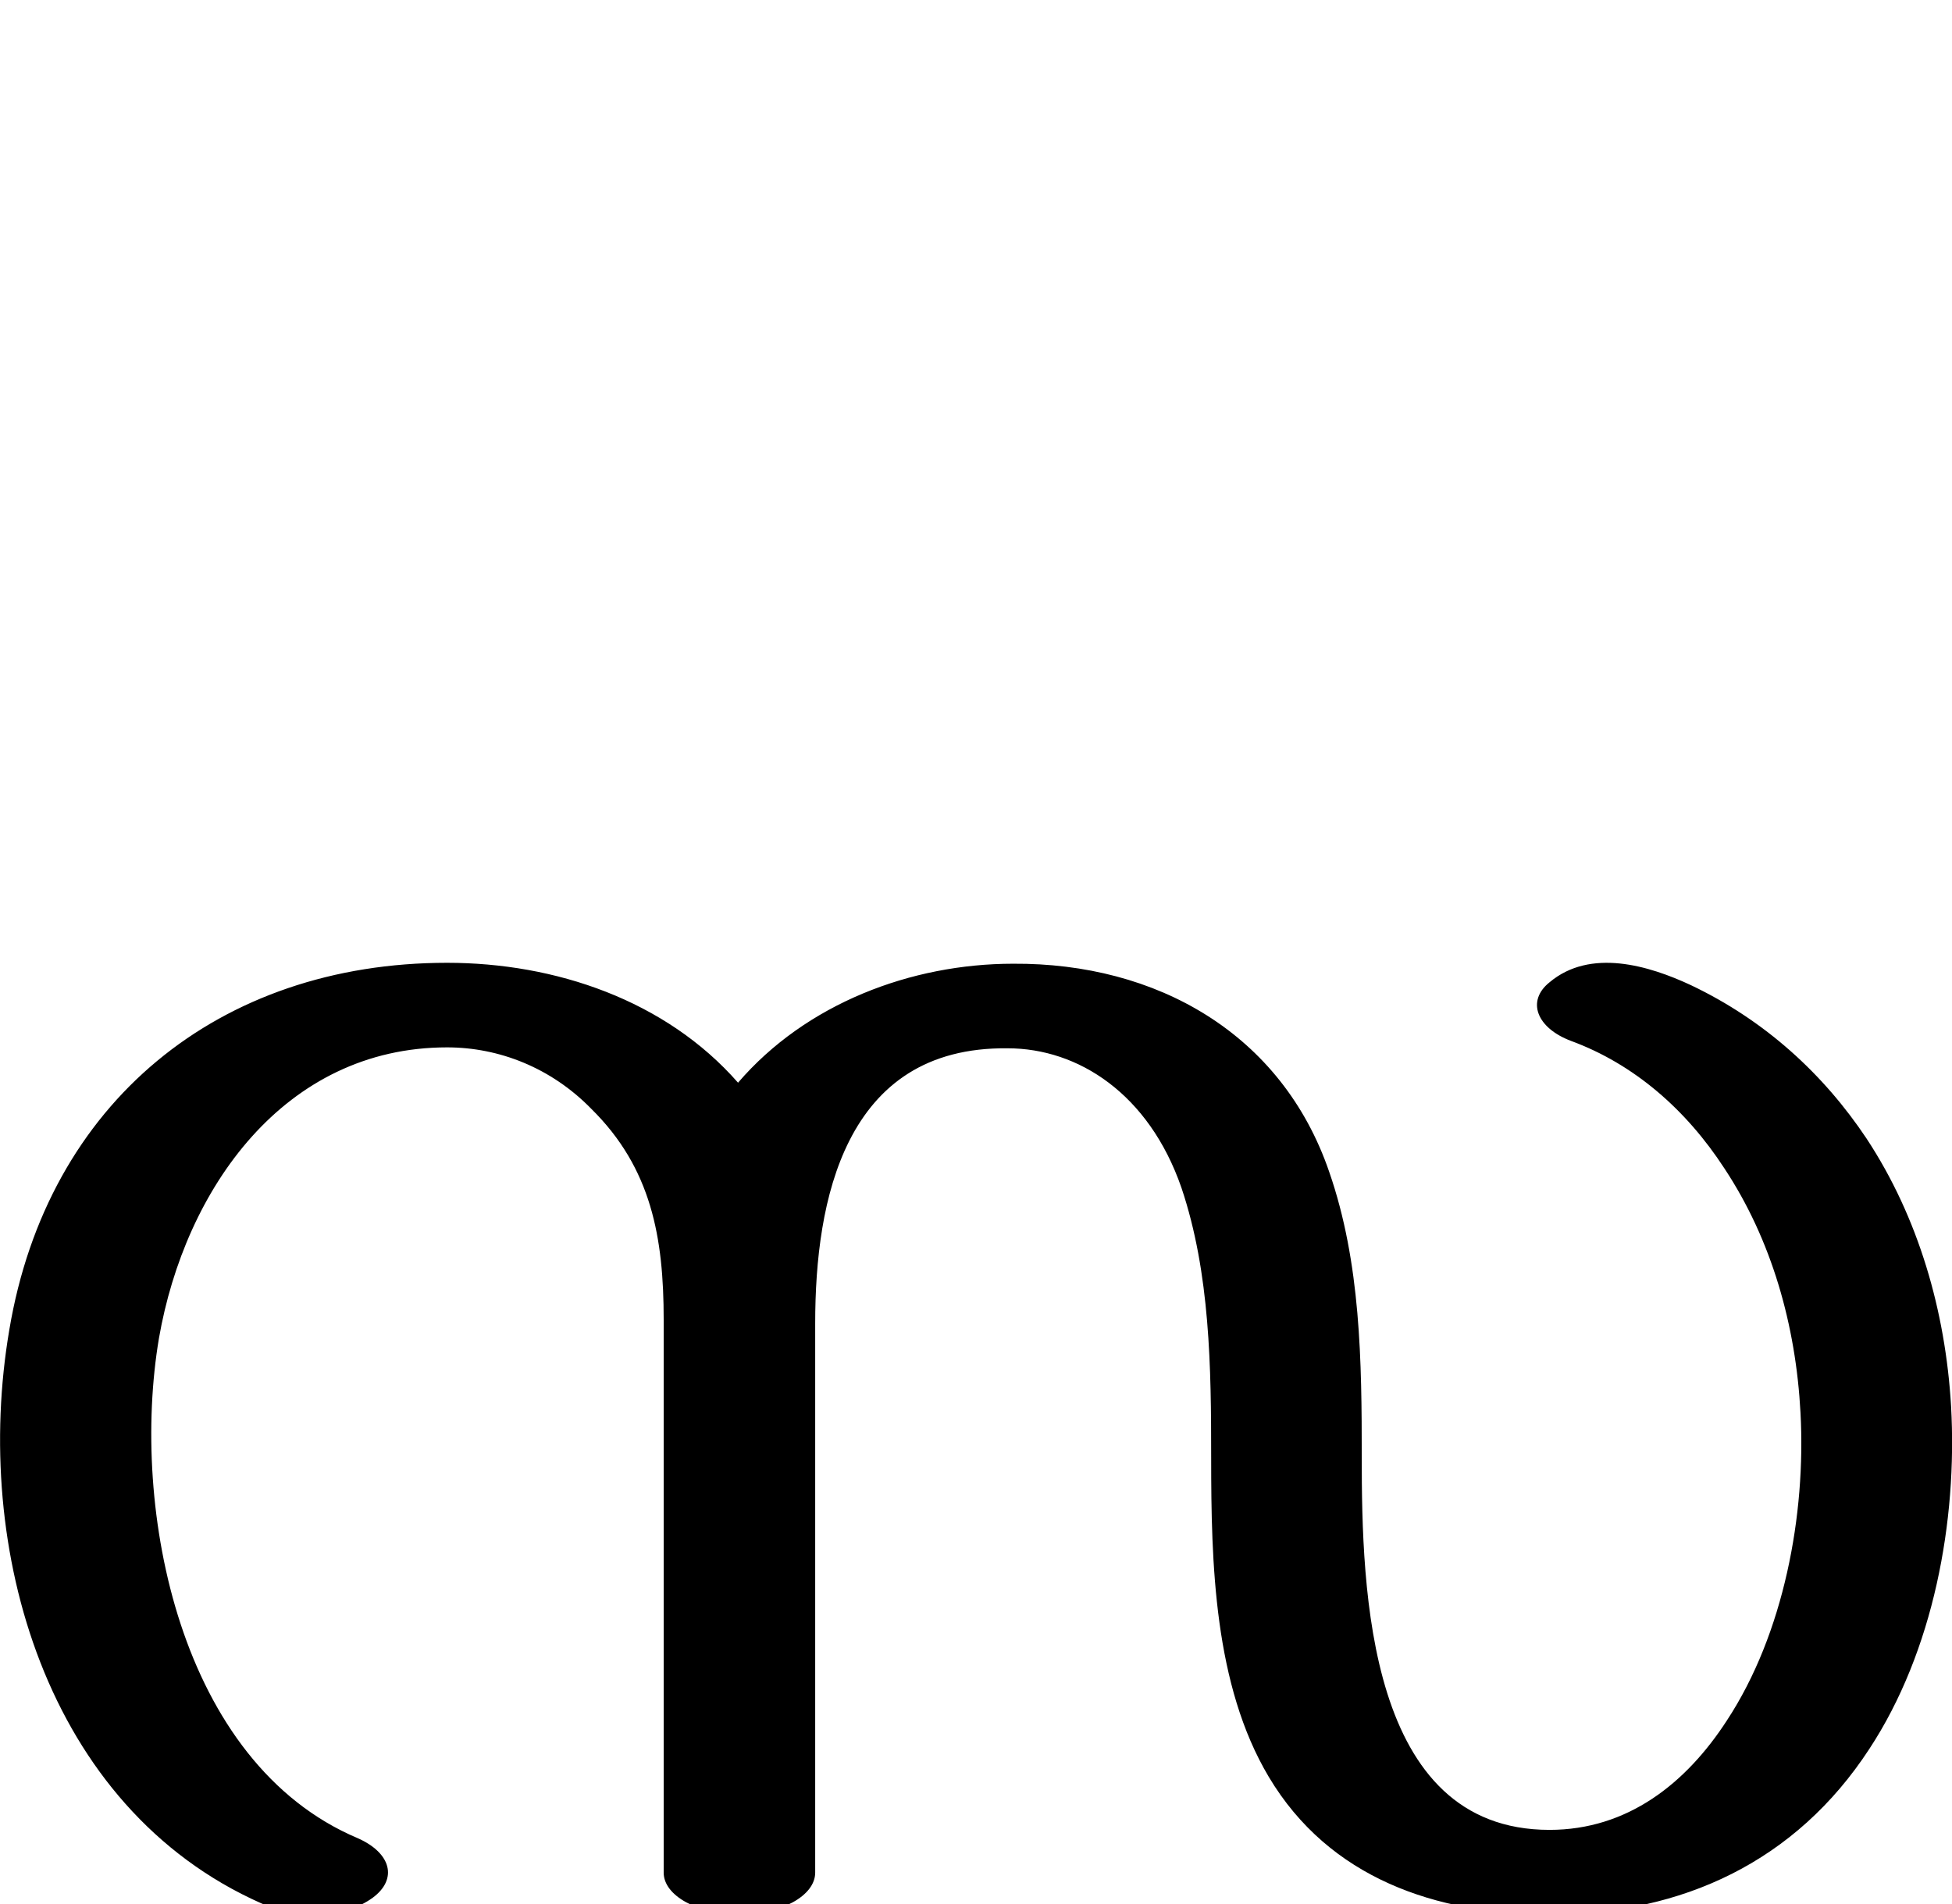
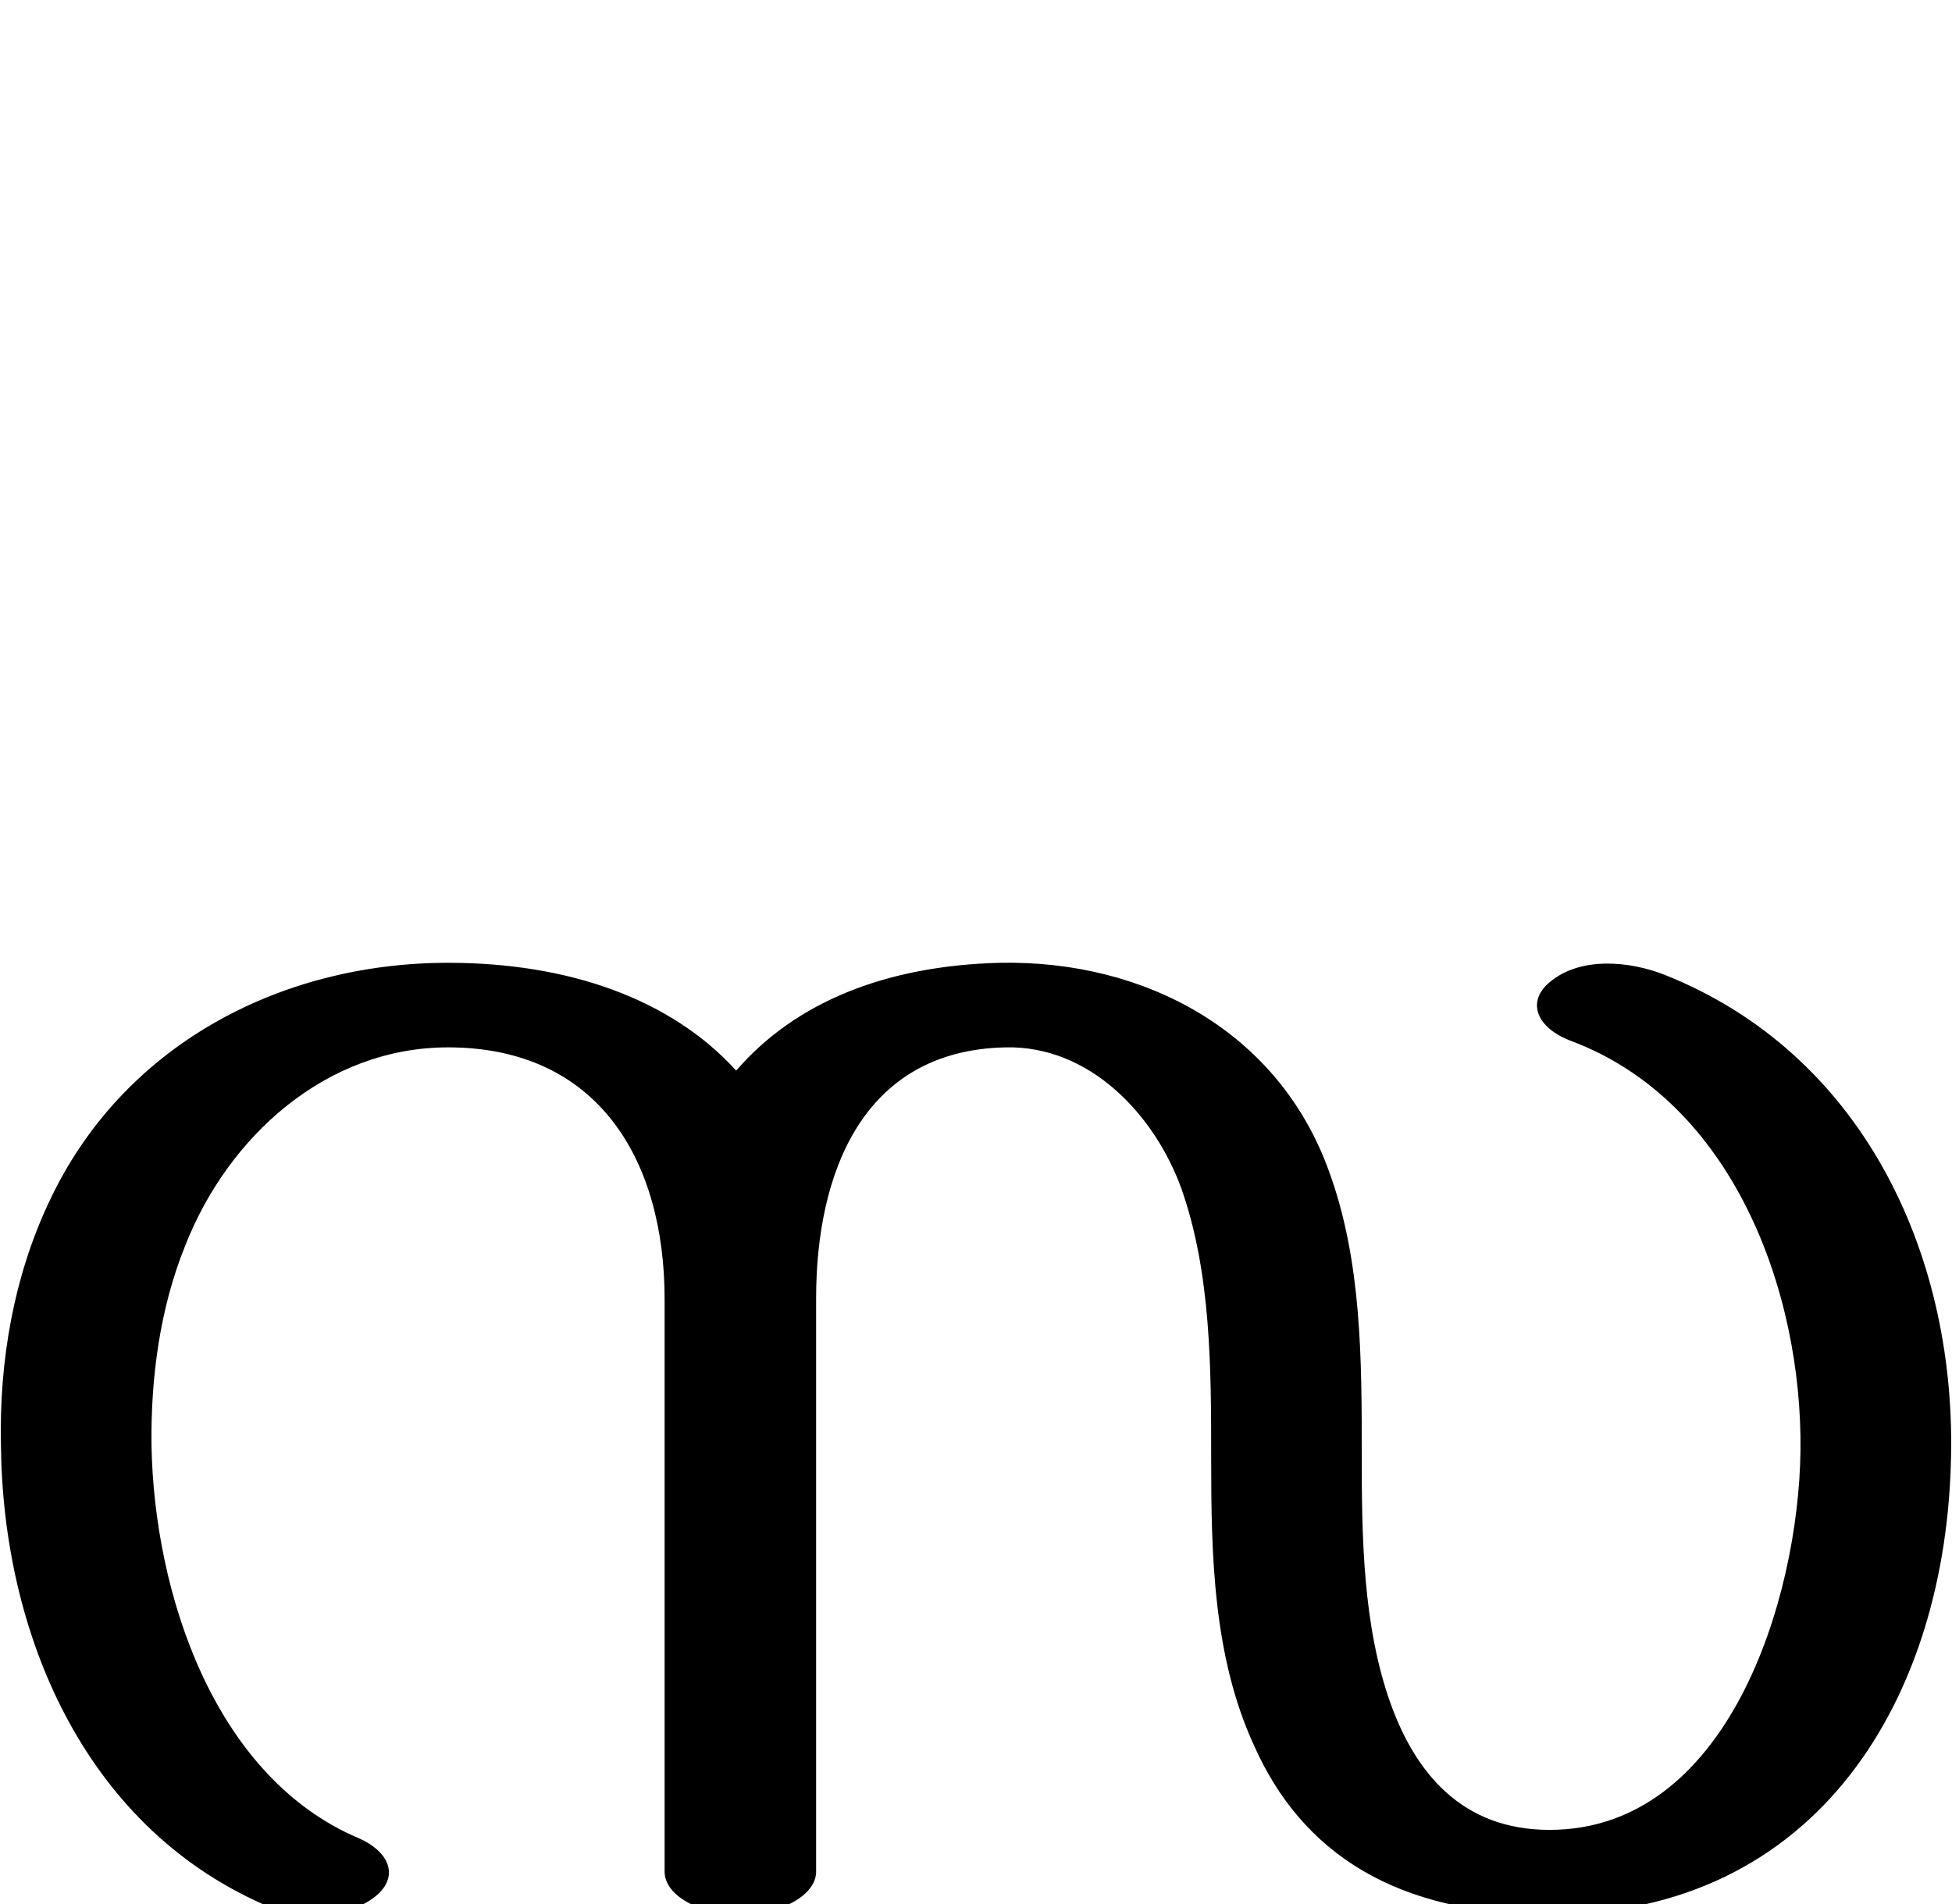
<svg xmlns="http://www.w3.org/2000/svg" xml:space="preserve" width="2100px" height="2048px" version="1.1" style="shape-rendering:geometricPrecision; text-rendering:geometricPrecision; image-rendering:optimizeQuality; fill-rule:evenodd; clip-rule:evenodd" viewBox="0 0 2100 2048">
  <defs>
    <style type="text/css">
   
    .fil0 {fill:black;fill-rule:nonzero}
   
  </style>
  </defs>
  <g id="Layer_x0020_1">
-     <path class="fil0" d="M877 2015c0,25 -37,45 -81,45 -45,0 -82,-20 -82,-45l0 -595c0,-88 -13,-163 -78,-227 -43,-44 -99,-66 -155,-66 -175,0 -282,152 -310,313 -31,184 22,457 214,538 36,16 43,44 16,64 -33,24 -84,22 -120,6 -232,-103 -311,-382 -271,-617 41,-245 226,-395 471,-395 116,0 235,40 313,129 73,-85 186,-128 296,-128 154,-1 289,75 340,224 34,98 35,204 35,307 0,143 6,401 202,401 84,0 147,-50 191,-118 61,-93 85,-221 79,-331 -5,-94 -31,-186 -82,-263 -41,-63 -97,-112 -165,-137 -37,-14 -48,-43 -23,-63 44,-37 107,-18 152,3 80,38 143,96 189,165 56,85 85,186 91,288 7,124 -19,264 -88,369 -79,121 -201,178 -344,178 -122,0 -237,-39 -302,-148 -59,-99 -62,-230 -62,-343 0,-97 -1,-199 -32,-291 -35,-101 -111,-150 -187,-150 -88,-1 -140,40 -170,99 -29,57 -37,130 -37,197l0 591z" />
+     <path class="fil0" d="M792 1152c63,-73 160,-113 284,-116 156,-3 300,74 354,225 35,96 35,202 35,304 0,88 1,184 31,268 27,75 77,136 171,136 192,0 268,-248 270,-408 2,-172 -73,-376 -247,-441 -37,-14 -48,-42 -23,-63 33,-28 86,-23 124,-8 211,84 312,297 308,516 -4,261 -143,495 -432,495 -164,0 -266,-65 -318,-182 -44,-96 -46,-205 -46,-309 0,-96 0,-199 -32,-290 -29,-80 -99,-154 -189,-152 -155,3 -204,137 -204,270l0 617c0,25 -37,46 -82,46 -45,0 -81,-21 -81,-46l0 -616c0,-149 -71,-271 -233,-271 -131,0 -237,96 -283,214 -27,67 -37,142 -36,215 3,158 67,356 223,422 36,16 43,44 16,64 -32,24 -84,22 -119,7 -194,-86 -280,-293 -282,-494 -2,-91 14,-181 51,-260 78,-169 248,-259 430,-259 130,0 240,39 310,116z" />
  </g>
</svg>
